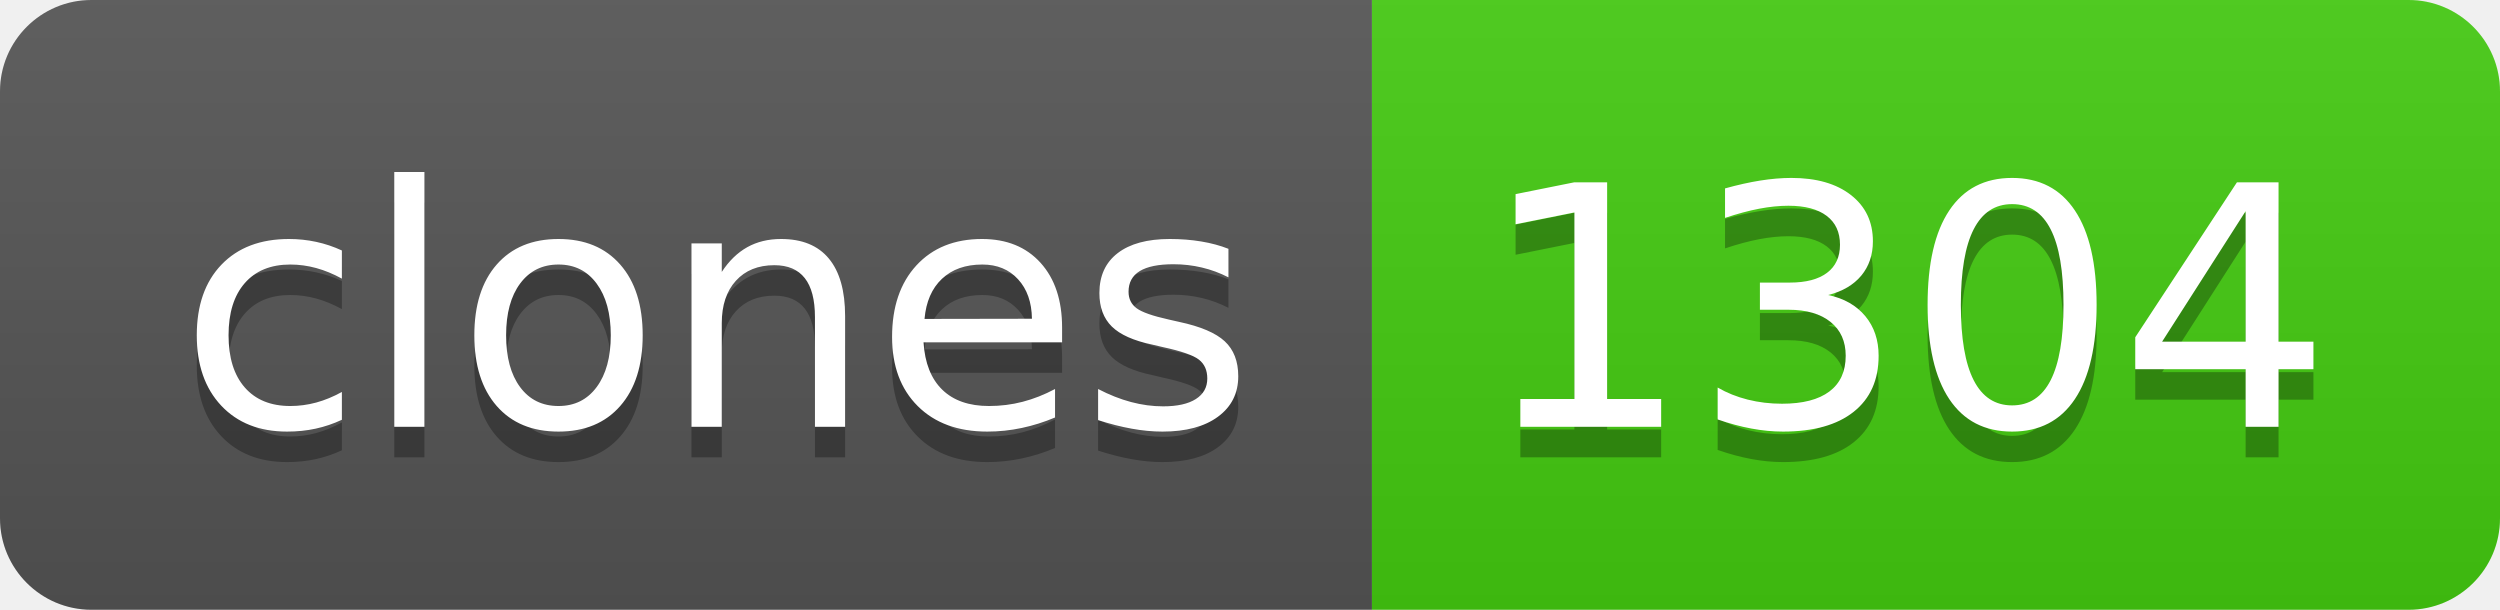
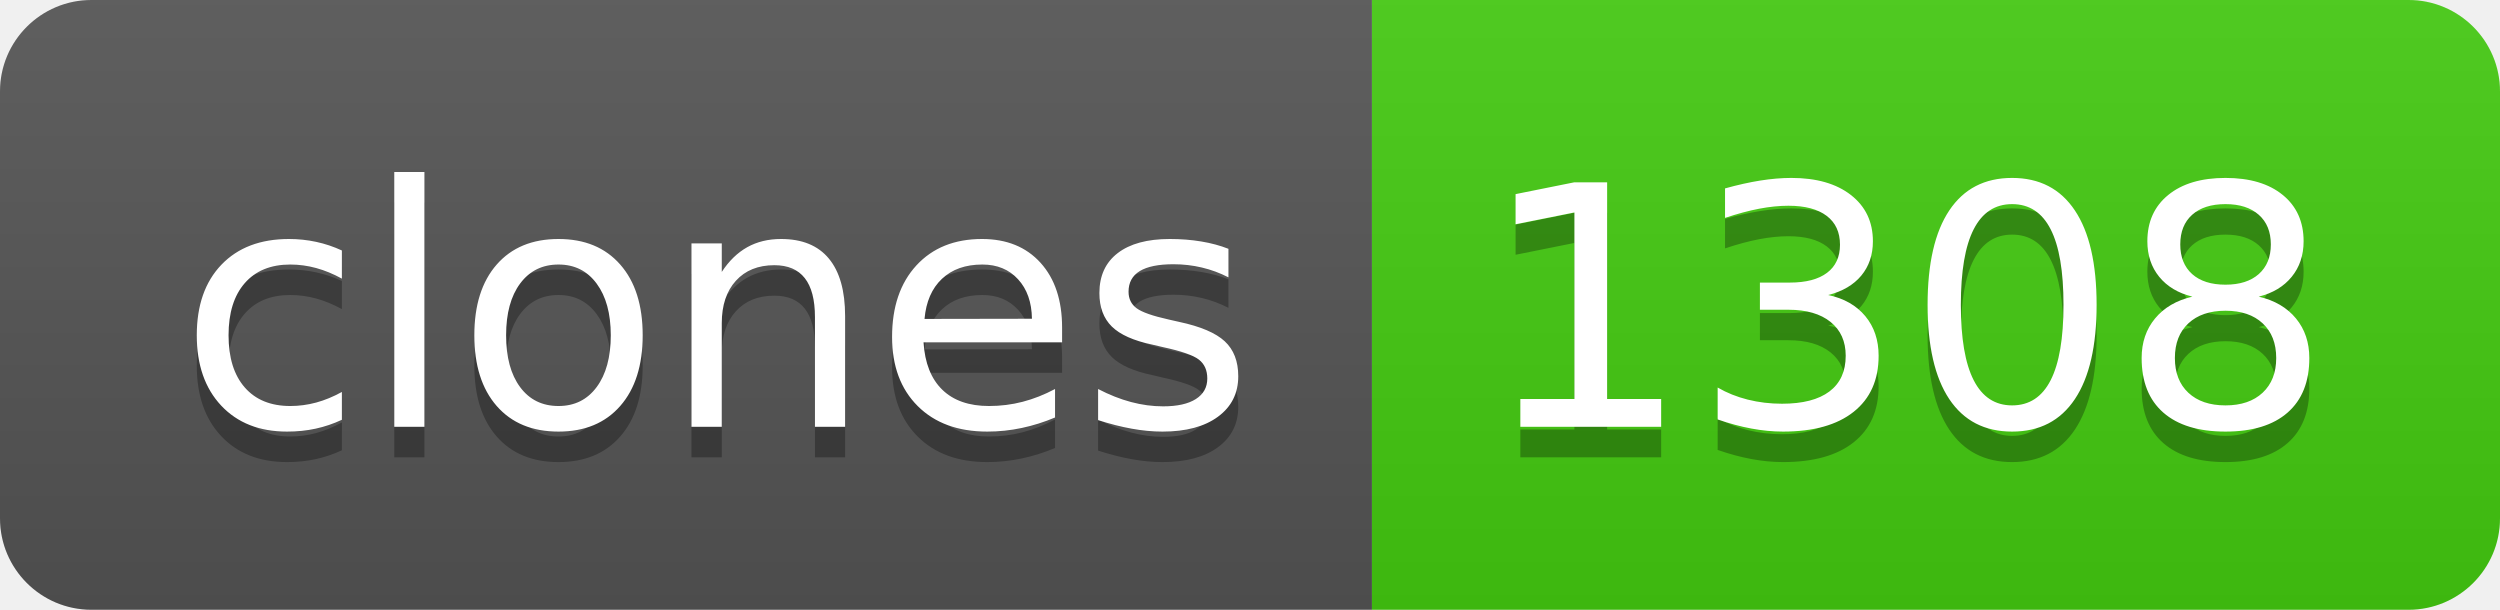
- <svg xmlns="http://www.w3.org/2000/svg" width="82" height="20" role="img" aria-label="clones: 1304">
+ <svg xmlns="http://www.w3.org/2000/svg" width="82" height="20" role="img" aria-label="clones: 1308">
  <linearGradient id="s" x2="0" y2="100%">
    <stop offset="0" stop-color="#bbb" stop-opacity=".1" />
    <stop offset="1" stop-opacity=".1" />
  </linearGradient>
  <clipPath id="r">
    <rect width="82" height="20" rx="3" fill="#fff" />
  </clipPath>
  <g clip-path="url(#r)">
    <rect width="45" height="20" fill="#555" />
    <rect x="45" width="37" height="20" fill="#4c1" />
    <rect width="82" height="20" fill="url(#s)" />
  </g>
  <g fill="#fff" text-anchor="middle" font-family="Verdana,Geneva,DejaVu Sans,sans-serif" text-rendering="geometricPrecision" font-size="110">
    <text aria-hidden="true" x="235" y="150" fill="#010101" fill-opacity=".3" transform="scale(.1)" textLength="350">clones</text>
    <text x="235" y="140" transform="scale(.1)" fill="#fff" textLength="350">clones</text>
-     <text aria-hidden="true" x="625" y="150" fill="#010101" fill-opacity=".3" transform="scale(.1)" textLength="270">1304</text>
-     <text x="625" y="140" transform="scale(.1)" fill="#fff" textLength="270">1304</text>
+     <text aria-hidden="true" x="625" y="150" fill="#010101" fill-opacity=".3" transform="scale(.1)" textLength="270">1308</text>
+     <text x="625" y="140" transform="scale(.1)" fill="#fff" textLength="270">1308</text>
  </g>
</svg>
